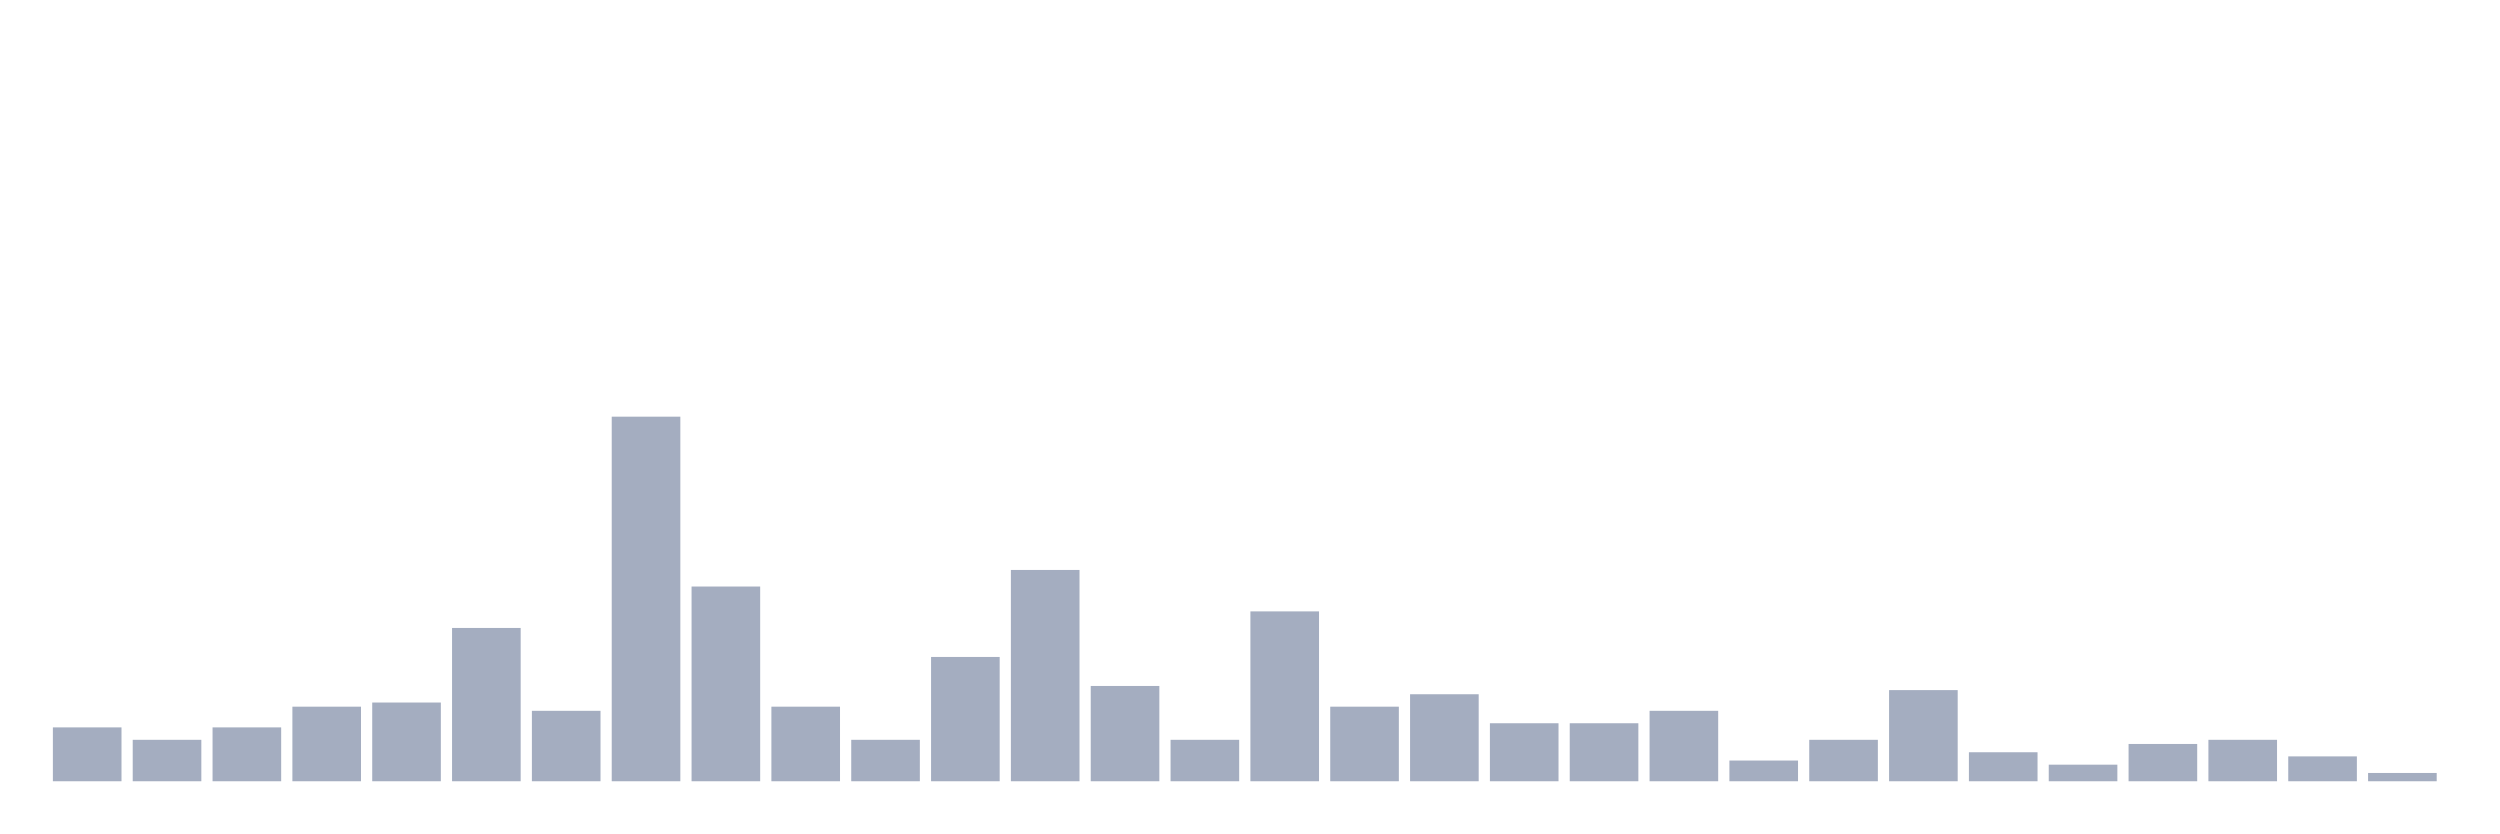
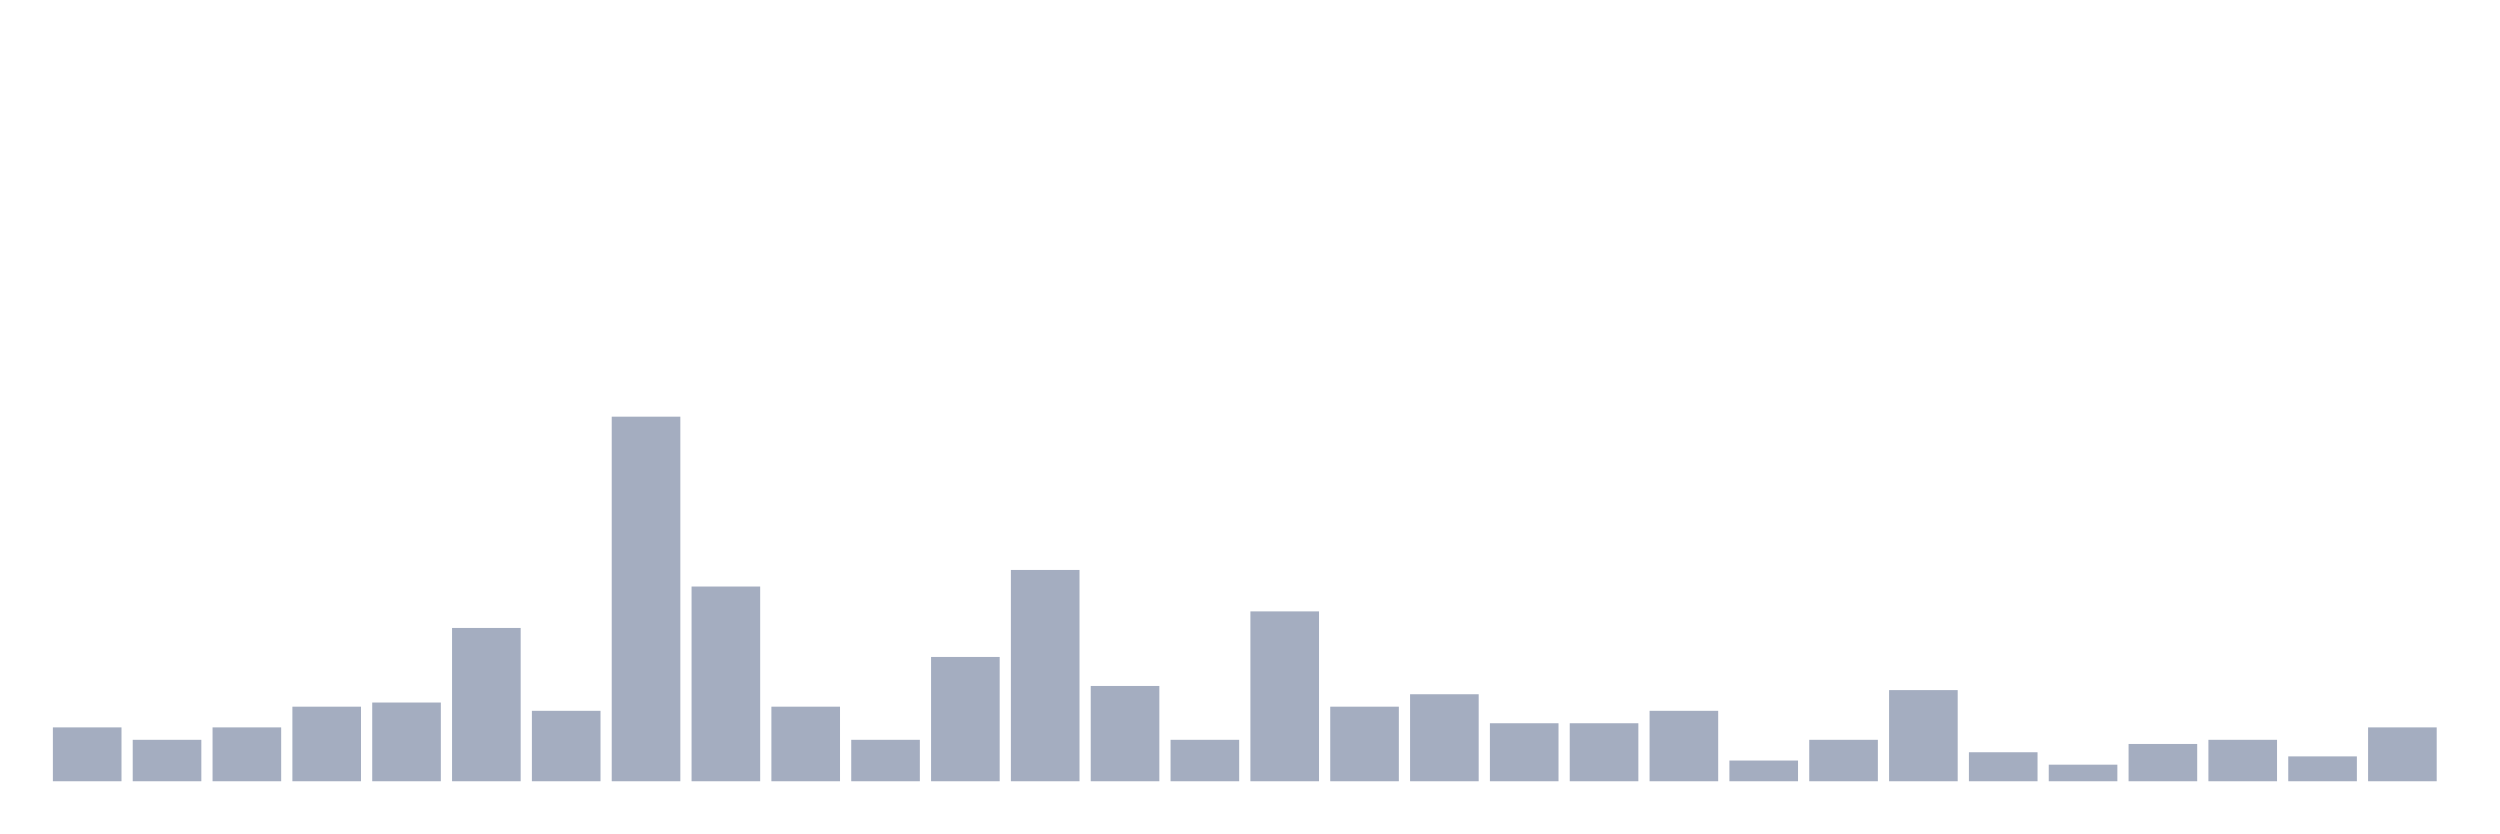
<svg xmlns="http://www.w3.org/2000/svg" viewBox="0 0 480 160">
  <g transform="translate(10,10)">
    <rect class="bar" x="0.153" width="13.175" y="129.659" height="10.341" fill="rgb(164,173,192)" />
    <rect class="bar" x="15.482" width="13.175" y="132.045" height="7.955" fill="rgb(164,173,192)" />
    <rect class="bar" x="30.81" width="13.175" y="129.659" height="10.341" fill="rgb(164,173,192)" />
    <rect class="bar" x="46.138" width="13.175" y="125.682" height="14.318" fill="rgb(164,173,192)" />
    <rect class="bar" x="61.466" width="13.175" y="124.886" height="15.114" fill="rgb(164,173,192)" />
    <rect class="bar" x="76.794" width="13.175" y="110.568" height="29.432" fill="rgb(164,173,192)" />
    <rect class="bar" x="92.123" width="13.175" y="126.477" height="13.523" fill="rgb(164,173,192)" />
    <rect class="bar" x="107.451" width="13.175" y="70" height="70" fill="rgb(164,173,192)" />
    <rect class="bar" x="122.779" width="13.175" y="102.614" height="37.386" fill="rgb(164,173,192)" />
    <rect class="bar" x="138.107" width="13.175" y="125.682" height="14.318" fill="rgb(164,173,192)" />
    <rect class="bar" x="153.436" width="13.175" y="132.045" height="7.955" fill="rgb(164,173,192)" />
    <rect class="bar" x="168.764" width="13.175" y="116.136" height="23.864" fill="rgb(164,173,192)" />
    <rect class="bar" x="184.092" width="13.175" y="99.432" height="40.568" fill="rgb(164,173,192)" />
    <rect class="bar" x="199.42" width="13.175" y="121.705" height="18.295" fill="rgb(164,173,192)" />
    <rect class="bar" x="214.748" width="13.175" y="132.045" height="7.955" fill="rgb(164,173,192)" />
    <rect class="bar" x="230.077" width="13.175" y="107.386" height="32.614" fill="rgb(164,173,192)" />
    <rect class="bar" x="245.405" width="13.175" y="125.682" height="14.318" fill="rgb(164,173,192)" />
    <rect class="bar" x="260.733" width="13.175" y="123.295" height="16.705" fill="rgb(164,173,192)" />
    <rect class="bar" x="276.061" width="13.175" y="128.864" height="11.136" fill="rgb(164,173,192)" />
    <rect class="bar" x="291.39" width="13.175" y="128.864" height="11.136" fill="rgb(164,173,192)" />
    <rect class="bar" x="306.718" width="13.175" y="126.477" height="13.523" fill="rgb(164,173,192)" />
    <rect class="bar" x="322.046" width="13.175" y="136.023" height="3.977" fill="rgb(164,173,192)" />
    <rect class="bar" x="337.374" width="13.175" y="132.045" height="7.955" fill="rgb(164,173,192)" />
    <rect class="bar" x="352.702" width="13.175" y="122.5" height="17.5" fill="rgb(164,173,192)" />
    <rect class="bar" x="368.031" width="13.175" y="134.432" height="5.568" fill="rgb(164,173,192)" />
    <rect class="bar" x="383.359" width="13.175" y="136.818" height="3.182" fill="rgb(164,173,192)" />
    <rect class="bar" x="398.687" width="13.175" y="132.841" height="7.159" fill="rgb(164,173,192)" />
    <rect class="bar" x="414.015" width="13.175" y="132.045" height="7.955" fill="rgb(164,173,192)" />
    <rect class="bar" x="429.344" width="13.175" y="135.227" height="4.773" fill="rgb(164,173,192)" />
-     <rect class="bar" x="444.672" width="13.175" y="138.409" height="1.591" fill="rgb(164,173,192)" />
+     <rect class="bar" x="444.672" width="13.175" y="129.659" height="10.341" fill="rgb(164,173,192)" />
  </g>
</svg>
